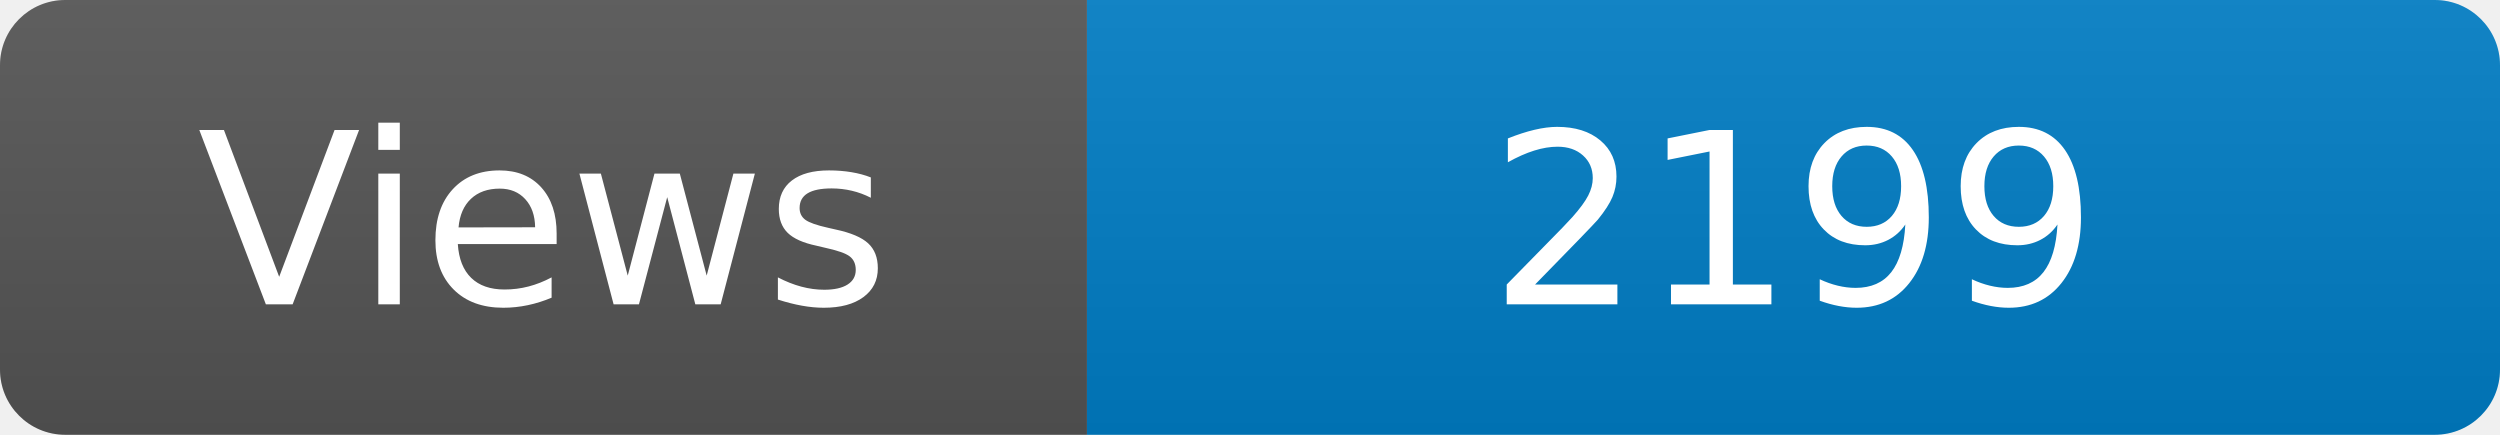
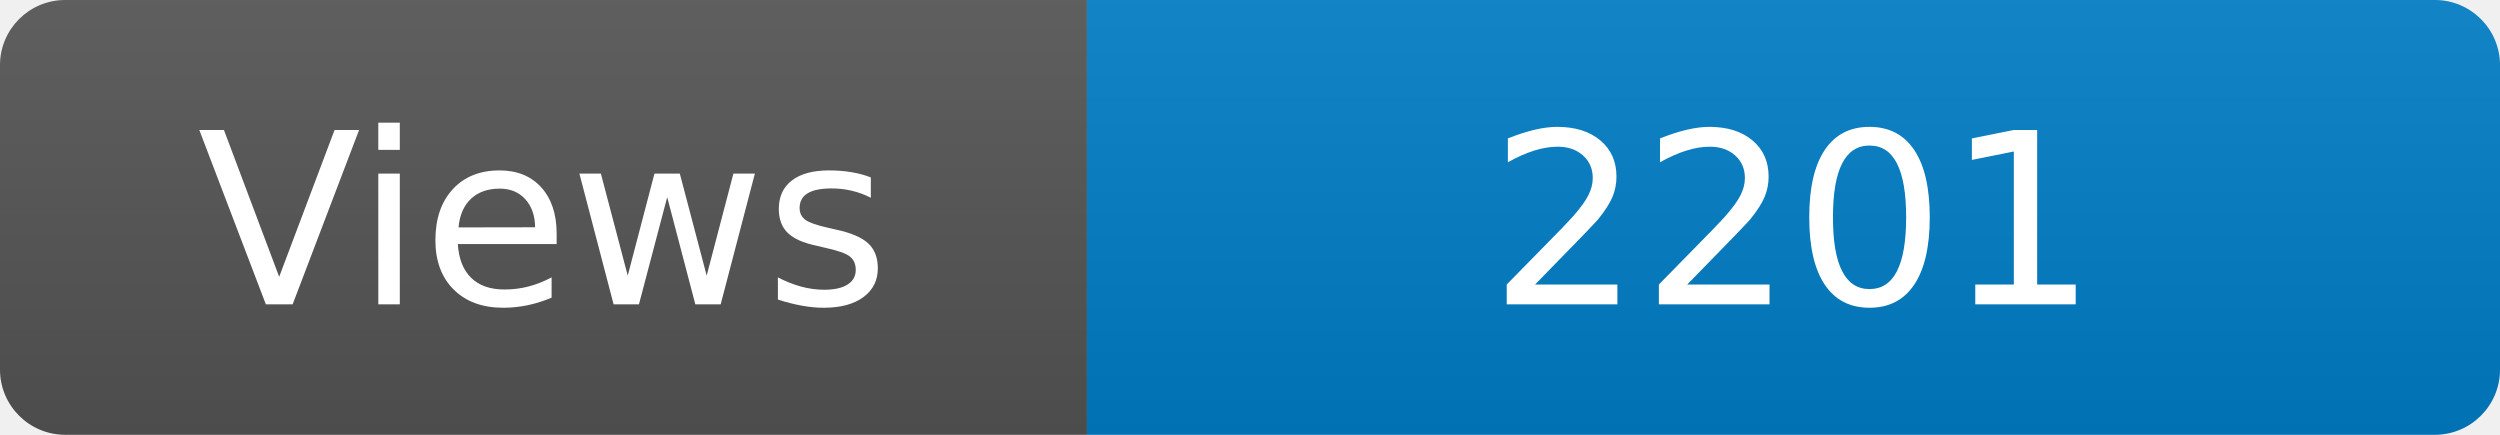
<svg xmlns="http://www.w3.org/2000/svg" width="115" height="20" role="img" aria-label="Maintained?: yes">
  <linearGradient id="s" x2="0" y2="100%">
    <stop offset="0" stop-color="#bbb" stop-opacity=".1" />
    <stop offset="1" stop-opacity=".1" />
  </linearGradient>
  <clipPath id="r">
    <rect width="115" height="20" rx="3" fill="#fff" />
  </clipPath>
  <g clip-path="url(#r)">
    <rect width="50" height="20" fill="#555" />
    <rect x="50" width="160" height="20" fill="#007ec6" />
    <rect width="115" height="20" fill="url(#s)" />
  </g>
  <g fill="#fff" text-anchor="middle" font-family="Verdana,Geneva,DejaVu Sans,sans-serif" font-size="110">
    <text x="250" y="140" transform="scale(.1)" fill="#fff">Views</text>
-     <text x="825" y="140" transform="scale(.1)" fill="#fff">2199</text>
+     <text x="825" y="140" transform="scale(.1)" fill="#fff">2201</text>
  </g>
</svg>
